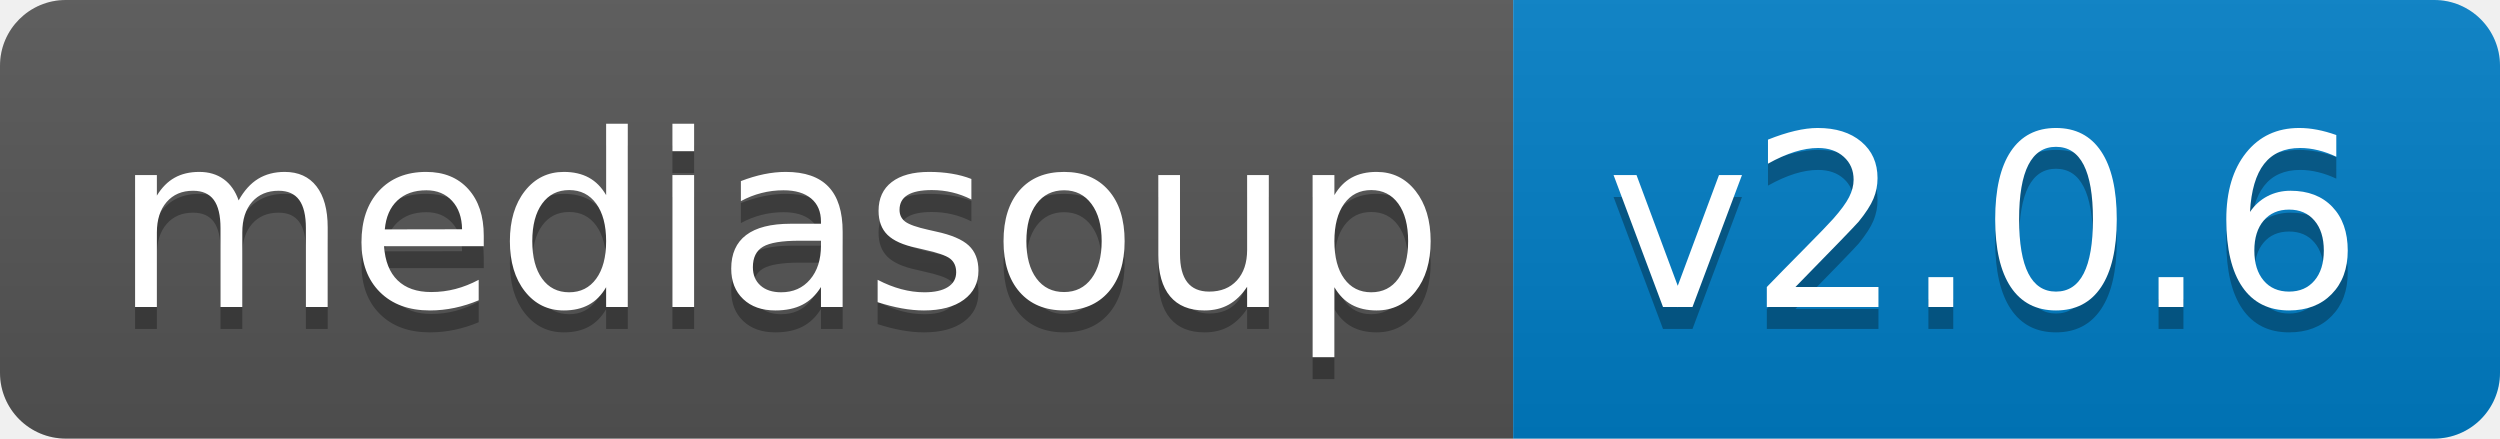
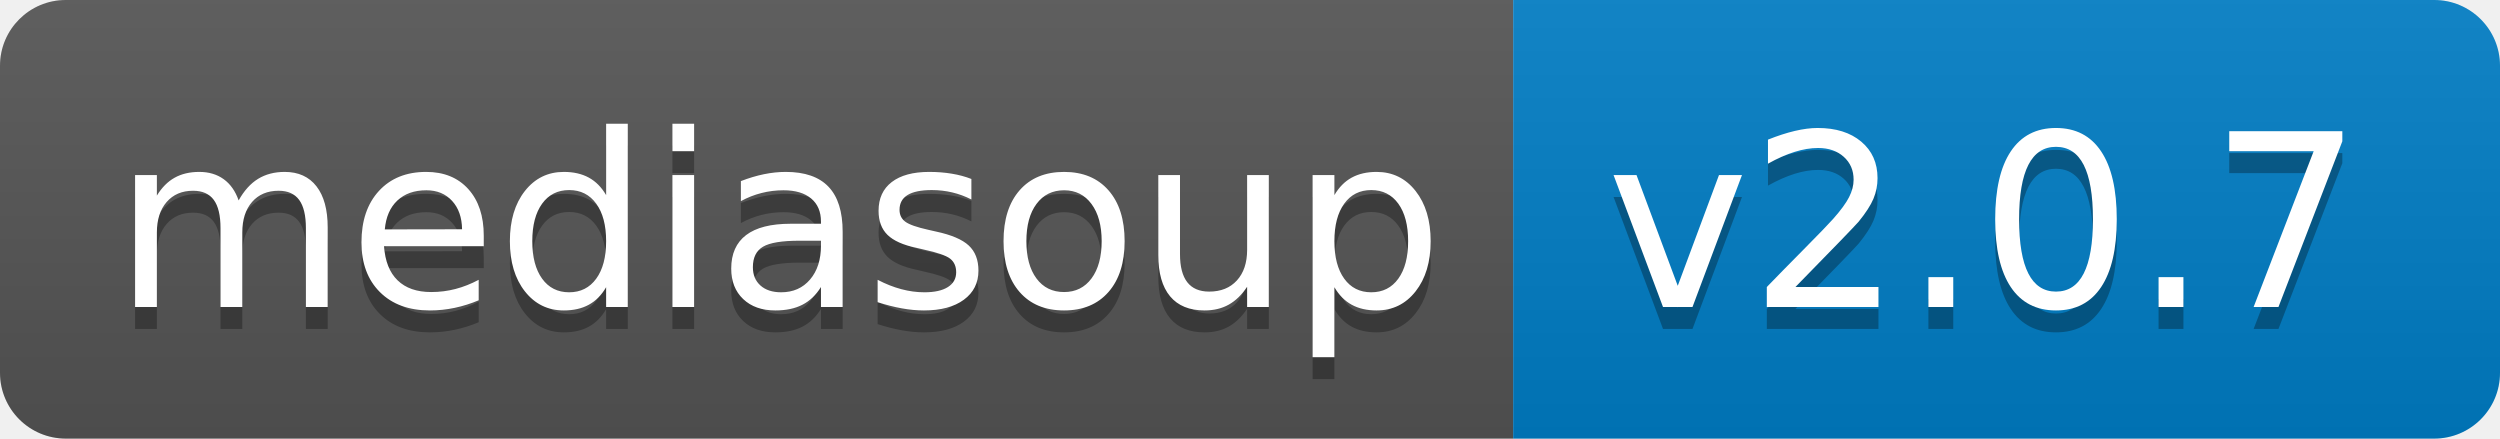
<svg xmlns="http://www.w3.org/2000/svg" width="114" height="20">
  <linearGradient id="b" x2="0" y2="100%">
    <stop offset="0" stop-color="#bbb" stop-opacity=".1" />
    <stop offset="1" stop-opacity=".1" />
  </linearGradient>
  <clipPath id="a">
    <rect width="114" height="20" rx="3" fill="#fff" />
  </clipPath>
  <g clip-path="url(#a)">
    <path fill="#555" d="M0 0h69v20H0z" />
    <path fill="#007ec6" d="M69 0h45v20H69z" />
    <path fill="url(#b)" d="M0 0h114v20H0z" />
  </g>
  <g fill="#fff" text-anchor="middle" font-family="DejaVu Sans,Verdana,Geneva,sans-serif" font-size="110">
    <text x="355" y="150" fill="#010101" fill-opacity=".3" transform="scale(.1)" textLength="590">mediasoup</text>
    <text x="355" y="140" transform="scale(.1)" textLength="590">mediasoup</text>
-     <text x="905" y="150" fill="#010101" fill-opacity=".3" transform="scale(.1)" textLength="350">v2.0.6</text>
-     <text x="905" y="140" transform="scale(.1)" textLength="350">v2.0.6</text>
+     <text x="905" y="150" fill="#010101" fill-opacity=".3" transform="scale(.1)" textLength="350">v2.0.7</text>
+     <text x="905" y="140" transform="scale(.1)" textLength="350">v2.0.7</text>
  </g>
</svg>
